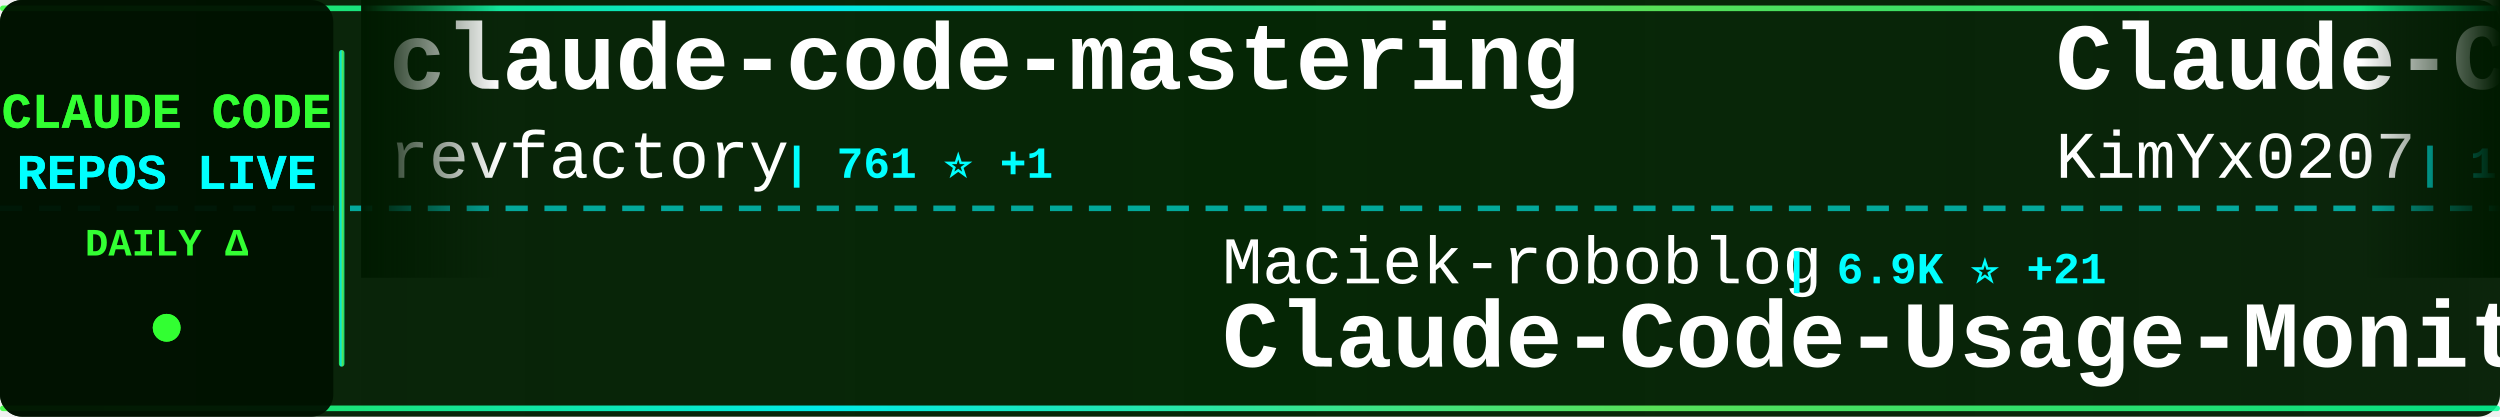
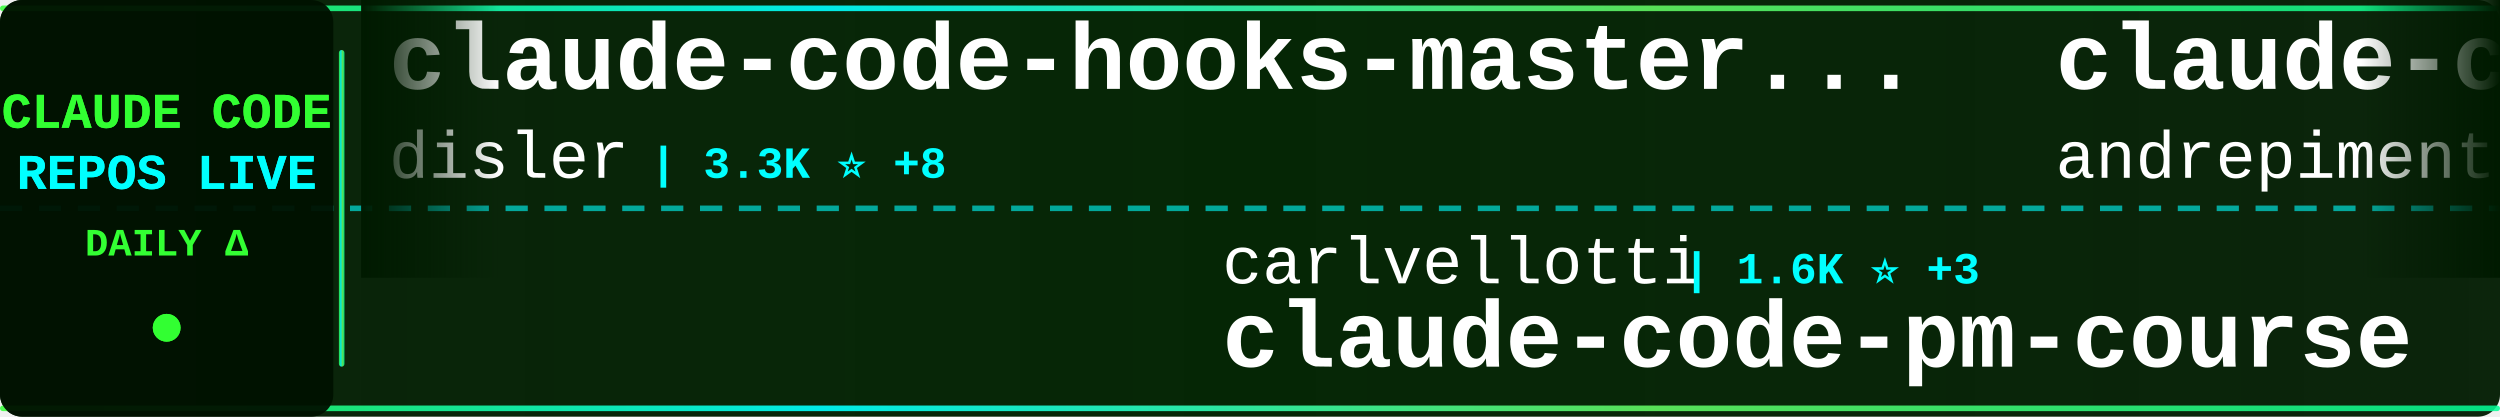
<svg xmlns="http://www.w3.org/2000/svg" width="900" height="150">
  <defs>
    <linearGradient id="tickerBg" x1="0%" y1="0%" x2="100%" y2="0%">
      <stop offset="0%" style="stop-color:#001a00;stop-opacity:0.95" />
      <stop offset="50%" style="stop-color:#002200;stop-opacity:0.98" />
      <stop offset="100%" style="stop-color:#001a00;stop-opacity:0.95" />
    </linearGradient>
    <linearGradient id="borderGrad" x1="0%" y1="0%" x2="100%" y2="0%">
      <stop offset="0%" style="stop-color:#33ff33;stop-opacity:0.85">
        <animate attributeName="stop-opacity" values="0.85;1;0.85" dur="2s" repeatCount="indefinite" />
      </stop>
      <stop offset="33%" style="stop-color:#00ffff;stop-opacity:0.9">
        <animate attributeName="stop-opacity" values="0.9;1;0.9" dur="2.2s" repeatCount="indefinite" />
      </stop>
      <stop offset="66%" style="stop-color:#66ff66;stop-opacity:0.85">
        <animate attributeName="stop-opacity" values="0.85;1;0.85" dur="1.8s" repeatCount="indefinite" />
      </stop>
      <stop offset="100%" style="stop-color:#00ff99;stop-opacity:0.85">
        <animate attributeName="stop-opacity" values="0.85;1;0.85" dur="2s" repeatCount="indefinite" />
      </stop>
    </linearGradient>
    <filter id="textGlow">
      <feGaussianBlur stdDeviation="0.1" result="coloredBlur" />
      <feMerge>
        <feMergeNode in="coloredBlur" />
        <feMergeNode in="SourceGraphic" />
      </feMerge>
    </filter>
    <filter id="metricGlow">
      <feGaussianBlur stdDeviation="0.2" result="coloredBlur" />
      <feMerge>
        <feMergeNode in="coloredBlur" />
        <feMergeNode in="SourceGraphic" />
      </feMerge>
    </filter>
    <linearGradient id="leftFade" x1="0%" y1="0%" x2="100%" y2="0%">
      <stop offset="0%" style="stop-color:#001a00;stop-opacity:1" />
      <stop offset="100%" style="stop-color:#001a00;stop-opacity:0" />
    </linearGradient>
    <linearGradient id="rightFade" x1="0%" y1="0%" x2="100%" y2="0%">
      <stop offset="0%" style="stop-color:#001a00;stop-opacity:0" />
      <stop offset="100%" style="stop-color:#001a00;stop-opacity:1" />
    </linearGradient>
  </defs>
  <rect width="900" height="150" fill="url(#tickerBg)" rx="8" />
  <rect x="0" y="2" width="900" height="2" fill="url(#borderGrad)" rx="1" />
  <rect x="0" y="146" width="900" height="2" fill="url(#borderGrad)" rx="1" />
  <line x1="0" y1="75" x2="900" y2="75" stroke="#00ffff" stroke-width="2" stroke-dasharray="8 6" opacity="0.6" />
  <rect x="0" y="0" width="120" height="150" fill="#001100" opacity="0.95" rx="8" />
  <text x="60" y="46" font-family="'Courier New', monospace" font-size="18" font-weight="bold" fill="#33ff33" text-anchor="middle" filter="url(#textGlow)">
    CLAUDE CODE
  </text>
  <text x="60" y="68" font-family="'Courier New', monospace" font-size="18" font-weight="bold" fill="#00ffff" text-anchor="middle" filter="url(#textGlow)">
    REPOS LIVE
  </text>
  <text x="60" y="92" font-family="'Courier New', monospace" font-size="14" font-weight="bold" fill="#33ff33" text-anchor="middle">
    DAILY Δ
  </text>
  <circle cx="60" cy="118" r="5" fill="#33ff33" filter="url(#metricGlow)">
    <animate attributeName="r" values="4;6;4" dur="1.5s" repeatCount="indefinite" />
    <animate attributeName="opacity" values="0.6;1;0.6" dur="1.5s" repeatCount="indefinite" />
  </circle>
  <rect x="122" y="18" width="2" height="114" fill="url(#borderGrad)" rx="1" />
  <clipPath id="tickerClip">
    <rect x="130" y="0" width="770" height="150" />
  </clipPath>
  <g clip-path="url(#tickerClip)">
    <g id="tickerItems">
      <animateTransform attributeName="transform" attributeType="XML" type="translate" from="0 0" to="-3000 0" dur="54s" repeatCount="indefinite" />
      <g transform="translate(0, 0)">
-         <text x="140" y="32" font-family="'Courier New', monospace" font-size="34" font-weight="bold" fill="#ffffff">claude-code-mastering</text>
-         <text x="140" y="64" font-family="'Courier New', monospace" font-size="24" font-weight="normal" fill="#ffffff" opacity="1.0">revfactory</text>
-         <text x="282" y="64" font-family="'Courier New', monospace" font-size="16" font-weight="bold" fill="#00ffff"> | 761 ⭐ +1</text>
+         <text x="140" y="32" font-family="'Courier New', monospace" font-size="34" font-weight="bold" fill="#ffffff">claude-code-hooks-master...</text>
+         <text x="140" y="64" font-family="'Courier New', monospace" font-size="24" font-weight="normal" fill="#ffffff" opacity="1.0">disler</text>
+         <text x="234" y="64" font-family="'Courier New', monospace" font-size="16" font-weight="bold" fill="#00ffff"> | 3.3K ⭐ +8</text>
      </g>
      <g transform="translate(300, 0)">
-         <text x="140" y="102" font-family="'Courier New', monospace" font-size="24" font-weight="normal" fill="#ffffff" opacity="1.0">Maciek-roboblog</text>
-         <text x="342" y="102" font-family="'Courier New', monospace" font-size="16" font-weight="bold" fill="#00ffff"> | 6.9K ⭐ +21</text>
-         <text x="140" y="132" font-family="'Courier New', monospace" font-size="34" font-weight="bold" fill="#ffffff">Claude-Code-Usage-Monito...</text>
+         <text x="140" y="102" font-family="'Courier New', monospace" font-size="24" font-weight="normal" fill="#ffffff" opacity="1.0">carlvellotti</text>
+         <text x="306" y="102" font-family="'Courier New', monospace" font-size="16" font-weight="bold" fill="#00ffff"> | 1.6K ⭐ +3</text>
+         <text x="140" y="132" font-family="'Courier New', monospace" font-size="34" font-weight="bold" fill="#ffffff">claude-code-pm-course</text>
      </g>
      <g transform="translate(600, 0)">
-         <text x="140" y="32" font-family="'Courier New', monospace" font-size="34" font-weight="bold" fill="#ffffff">Claude-Code-x-OpenClaw-G...</text>
-         <text x="140" y="64" font-family="'Courier New', monospace" font-size="24" font-weight="normal" fill="#ffffff" opacity="1.0">KimYx0207</text>
-         <text x="270" y="64" font-family="'Courier New', monospace" font-size="16" font-weight="bold" fill="#00ffff"> | 1.9K ⭐ +42</text>
+         <text x="140" y="32" font-family="'Courier New', monospace" font-size="34" font-weight="bold" fill="#ffffff">claude-code-chat</text>
+         <text x="140" y="64" font-family="'Courier New', monospace" font-size="24" font-weight="normal" fill="#ffffff" opacity="1.0">andrepimenta</text>
+         <text x="306" y="64" font-family="'Courier New', monospace" font-size="16" font-weight="bold" fill="#00ffff"> | 1.0K ⭐ +2</text>
      </g>
      <g transform="translate(900, 0)">
-         <text x="140" y="102" font-family="'Courier New', monospace" font-size="24" font-weight="normal" fill="#ffffff" opacity="1.0">disler</text>
-         <text x="234" y="102" font-family="'Courier New', monospace" font-size="16" font-weight="bold" fill="#00ffff"> | 3.3K ⭐ +14</text>
-         <text x="140" y="132" font-family="'Courier New', monospace" font-size="34" font-weight="bold" fill="#ffffff">claude-code-hooks-master...</text>
+         <text x="140" y="102" font-family="'Courier New', monospace" font-size="24" font-weight="normal" fill="#ffffff" opacity="1.0">Yeachan-Heo</text>
+         <text x="294" y="102" font-family="'Courier New', monospace" font-size="16" font-weight="bold" fill="#00ffff"> | 9.6K ⭐ +137</text>
+         <text x="140" y="132" font-family="'Courier New', monospace" font-size="34" font-weight="bold" fill="#ffffff">oh-my-claudecode</text>
      </g>
      <g transform="translate(1200, 0)">
-         <text x="140" y="32" font-family="'Courier New', monospace" font-size="34" font-weight="bold" fill="#ffffff">claude-code-workflows</text>
-         <text x="140" y="64" font-family="'Courier New', monospace" font-size="24" font-weight="normal" fill="#ffffff" opacity="1.0">OneRedOak</text>
-         <text x="270" y="64" font-family="'Courier New', monospace" font-size="16" font-weight="bold" fill="#00ffff"> | 3.7K ⭐</text>
+         <text x="140" y="32" font-family="'Courier New', monospace" font-size="34" font-weight="bold" fill="#ffffff">claude-code-infrastructu...</text>
+         <text x="140" y="64" font-family="'Courier New', monospace" font-size="24" font-weight="normal" fill="#ffffff" opacity="1.0">diet103</text>
+         <text x="246" y="64" font-family="'Courier New', monospace" font-size="16" font-weight="bold" fill="#00ffff"> | 9.2K ⭐ +7</text>
      </g>
      <g transform="translate(1500, 0)">
-         <text x="140" y="102" font-family="'Courier New', monospace" font-size="24" font-weight="normal" fill="#ffffff" opacity="1.0">eyaltoledano</text>
-         <text x="306" y="102" font-family="'Courier New', monospace" font-size="16" font-weight="bold" fill="#00ffff"> | 25.9K ⭐ +15</text>
-         <text x="140" y="132" font-family="'Courier New', monospace" font-size="34" font-weight="bold" fill="#ffffff">claude-task-master</text>
+         <text x="140" y="102" font-family="'Courier New', monospace" font-size="24" font-weight="normal" fill="#ffffff" opacity="1.0">musistudio</text>
+         <text x="282" y="102" font-family="'Courier New', monospace" font-size="16" font-weight="bold" fill="#00ffff"> | 29.6K ⭐ +65</text>
+         <text x="140" y="132" font-family="'Courier New', monospace" font-size="34" font-weight="bold" fill="#ffffff">claude-code-router</text>
      </g>
      <g transform="translate(1800, 0)">
-         <text x="140" y="32" font-family="'Courier New', monospace" font-size="34" font-weight="bold" fill="#ffffff">claude-code-system-promp...</text>
-         <text x="140" y="64" font-family="'Courier New', monospace" font-size="24" font-weight="normal" fill="#ffffff" opacity="1.0">Piebald-AI</text>
-         <text x="282" y="64" font-family="'Courier New', monospace" font-size="16" font-weight="bold" fill="#00ffff"> | 5.8K ⭐ +63</text>
+         <text x="140" y="32" font-family="'Courier New', monospace" font-size="34" font-weight="bold" fill="#ffffff">claude-code-webui</text>
+         <text x="140" y="64" font-family="'Courier New', monospace" font-size="24" font-weight="normal" fill="#ffffff" opacity="1.0">sugyan</text>
+         <text x="234" y="64" font-family="'Courier New', monospace" font-size="16" font-weight="bold" fill="#00ffff"> | 961 ⭐ +3</text>
      </g>
      <g transform="translate(2100, 0)">
-         <text x="140" y="102" font-family="'Courier New', monospace" font-size="24" font-weight="normal" fill="#ffffff" opacity="1.0">anthropics</text>
-         <text x="282" y="102" font-family="'Courier New', monospace" font-size="16" font-weight="bold" fill="#00ffff"> | 92.7K ⭐ +1.0K</text>
-         <text x="140" y="132" font-family="'Courier New', monospace" font-size="34" font-weight="bold" fill="#ffffff">skills</text>
+         <text x="140" y="102" font-family="'Courier New', monospace" font-size="24" font-weight="normal" fill="#ffffff" opacity="1.0">disler</text>
+         <text x="234" y="102" font-family="'Courier New', monospace" font-size="16" font-weight="bold" fill="#00ffff"> | 1.3K ⭐ +3</text>
+         <text x="140" y="132" font-family="'Courier New', monospace" font-size="34" font-weight="bold" fill="#ffffff">claude-code-hooks-multi-...</text>
      </g>
      <g transform="translate(2400, 0)">
-         <text x="140" y="32" font-family="'Courier New', monospace" font-size="34" font-weight="bold" fill="#ffffff">claude-code-skills</text>
-         <text x="140" y="64" font-family="'Courier New', monospace" font-size="24" font-weight="normal" fill="#ffffff" opacity="1.0">daymade</text>
-         <text x="246" y="64" font-family="'Courier New', monospace" font-size="16" font-weight="bold" fill="#00ffff"> | 649 ⭐ +6</text>
+         <text x="140" y="32" font-family="'Courier New', monospace" font-size="34" font-weight="bold" fill="#ffffff">claude-code-prompt-impro...</text>
+         <text x="140" y="64" font-family="'Courier New', monospace" font-size="24" font-weight="normal" fill="#ffffff" opacity="1.0">severity1</text>
+         <text x="270" y="64" font-family="'Courier New', monospace" font-size="16" font-weight="bold" fill="#00ffff"> | 1.3K ⭐ +14</text>
      </g>
      <g transform="translate(2700, 0)">
-         <text x="140" y="102" font-family="'Courier New', monospace" font-size="24" font-weight="normal" fill="#ffffff" opacity="1.0">shareAI-lab</text>
-         <text x="294" y="102" font-family="'Courier New', monospace" font-size="16" font-weight="bold" fill="#00ffff"> | 26.0K ⭐ +516</text>
-         <text x="140" y="132" font-family="'Courier New', monospace" font-size="34" font-weight="bold" fill="#ffffff">learn-claude-code</text>
+         <text x="140" y="102" font-family="'Courier New', monospace" font-size="24" font-weight="normal" fill="#ffffff" opacity="1.0">ericbuess</text>
+         <text x="270" y="102" font-family="'Courier New', monospace" font-size="16" font-weight="bold" fill="#00ffff"> | 730 ⭐ +1</text>
+         <text x="140" y="132" font-family="'Courier New', monospace" font-size="34" font-weight="bold" fill="#ffffff">claude-code-docs</text>
      </g>
      <g transform="translate(3000, 0)">
-         <text x="140" y="32" font-family="'Courier New', monospace" font-size="34" font-weight="bold" fill="#ffffff">claude-code-mastering</text>
-         <text x="140" y="64" font-family="'Courier New', monospace" font-size="24" font-weight="normal" fill="#ffffff" opacity="1.0">revfactory</text>
-         <text x="282" y="64" font-family="'Courier New', monospace" font-size="16" font-weight="bold" fill="#00ffff"> | 761 ⭐ +1</text>
+         <text x="140" y="32" font-family="'Courier New', monospace" font-size="34" font-weight="bold" fill="#ffffff">claude-code-hooks-master...</text>
+         <text x="140" y="64" font-family="'Courier New', monospace" font-size="24" font-weight="normal" fill="#ffffff" opacity="1.0">disler</text>
+         <text x="234" y="64" font-family="'Courier New', monospace" font-size="16" font-weight="bold" fill="#00ffff"> | 3.3K ⭐ +8</text>
      </g>
      <g transform="translate(3300, 0)">
-         <text x="140" y="102" font-family="'Courier New', monospace" font-size="24" font-weight="normal" fill="#ffffff" opacity="1.0">Maciek-roboblog</text>
-         <text x="342" y="102" font-family="'Courier New', monospace" font-size="16" font-weight="bold" fill="#00ffff"> | 6.9K ⭐ +21</text>
-         <text x="140" y="132" font-family="'Courier New', monospace" font-size="34" font-weight="bold" fill="#ffffff">Claude-Code-Usage-Monito...</text>
+         <text x="140" y="102" font-family="'Courier New', monospace" font-size="24" font-weight="normal" fill="#ffffff" opacity="1.0">carlvellotti</text>
+         <text x="306" y="102" font-family="'Courier New', monospace" font-size="16" font-weight="bold" fill="#00ffff"> | 1.6K ⭐ +3</text>
+         <text x="140" y="132" font-family="'Courier New', monospace" font-size="34" font-weight="bold" fill="#ffffff">claude-code-pm-course</text>
      </g>
      <g transform="translate(3600, 0)">
-         <text x="140" y="32" font-family="'Courier New', monospace" font-size="34" font-weight="bold" fill="#ffffff">Claude-Code-x-OpenClaw-G...</text>
-         <text x="140" y="64" font-family="'Courier New', monospace" font-size="24" font-weight="normal" fill="#ffffff" opacity="1.0">KimYx0207</text>
-         <text x="270" y="64" font-family="'Courier New', monospace" font-size="16" font-weight="bold" fill="#00ffff"> | 1.9K ⭐ +42</text>
+         <text x="140" y="32" font-family="'Courier New', monospace" font-size="34" font-weight="bold" fill="#ffffff">claude-code-chat</text>
+         <text x="140" y="64" font-family="'Courier New', monospace" font-size="24" font-weight="normal" fill="#ffffff" opacity="1.0">andrepimenta</text>
+         <text x="306" y="64" font-family="'Courier New', monospace" font-size="16" font-weight="bold" fill="#00ffff"> | 1.0K ⭐ +2</text>
      </g>
      <g transform="translate(3900, 0)">
-         <text x="140" y="102" font-family="'Courier New', monospace" font-size="24" font-weight="normal" fill="#ffffff" opacity="1.0">disler</text>
-         <text x="234" y="102" font-family="'Courier New', monospace" font-size="16" font-weight="bold" fill="#00ffff"> | 3.3K ⭐ +14</text>
-         <text x="140" y="132" font-family="'Courier New', monospace" font-size="34" font-weight="bold" fill="#ffffff">claude-code-hooks-master...</text>
+         <text x="140" y="102" font-family="'Courier New', monospace" font-size="24" font-weight="normal" fill="#ffffff" opacity="1.0">Yeachan-Heo</text>
+         <text x="294" y="102" font-family="'Courier New', monospace" font-size="16" font-weight="bold" fill="#00ffff"> | 9.6K ⭐ +137</text>
+         <text x="140" y="132" font-family="'Courier New', monospace" font-size="34" font-weight="bold" fill="#ffffff">oh-my-claudecode</text>
      </g>
    </g>
  </g>
  <rect x="130" y="0" width="50" height="100" fill="url(#leftFade)" />
  <rect x="850" y="0" width="50" height="100" fill="url(#rightFade)" />
</svg>
